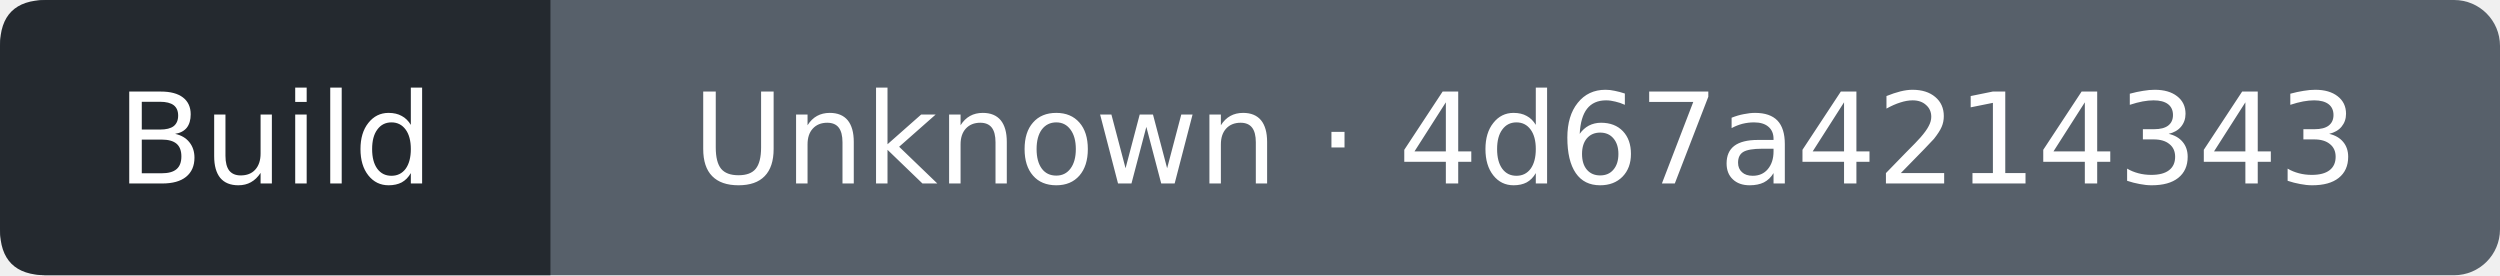
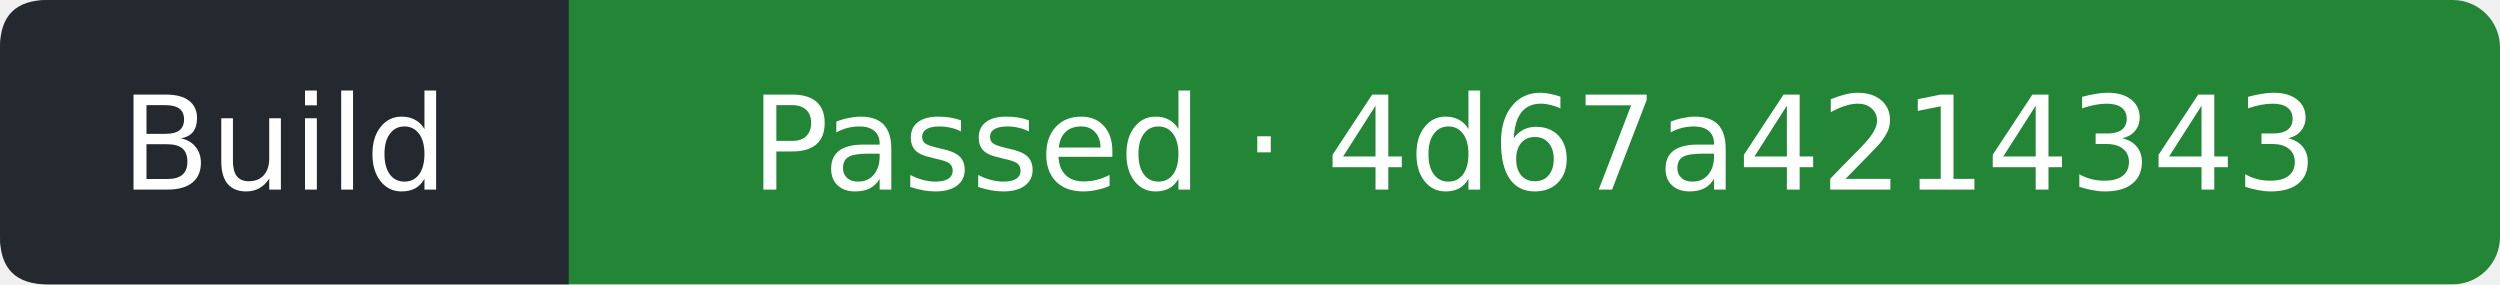
- <svg xmlns="http://www.w3.org/2000/svg" width="218" height="24" viewBox="0 0 218 24" role="img" aria-label="Build: Unknown; covered commit 4d67a42143434fab17b4843f458285700d47686c; observed 2026-10-13T21:11:44Z">
-   <rect width="218" height="24" rx="4" fill="#57606a" />
+ <svg xmlns="http://www.w3.org/2000/svg" width="211" height="24" viewBox="0 0 211 24" role="img" aria-label="Build: Passed; covered commit 4d67a42143434fab17b4843f458285700d47686c; observed 2026-10-14T00:16:53Z">
+   <rect width="211" height="24" rx="4" fill="#238636" />
  <path d="M4 0H48V24H4Q0 24 0 20V4Q0 0 4 0" fill="#24292f" />
  <g fill="#fff" text-anchor="middle" font-family="Verdana,DejaVu Sans,sans-serif" font-size="11">
    <text x="24" y="16">Build</text>
-     <text x="133" y="16">Unknown · 4d67a4214343</text>
+     <text x="129.5" y="16">Passed · 4d67a4214343</text>
  </g>
</svg>
